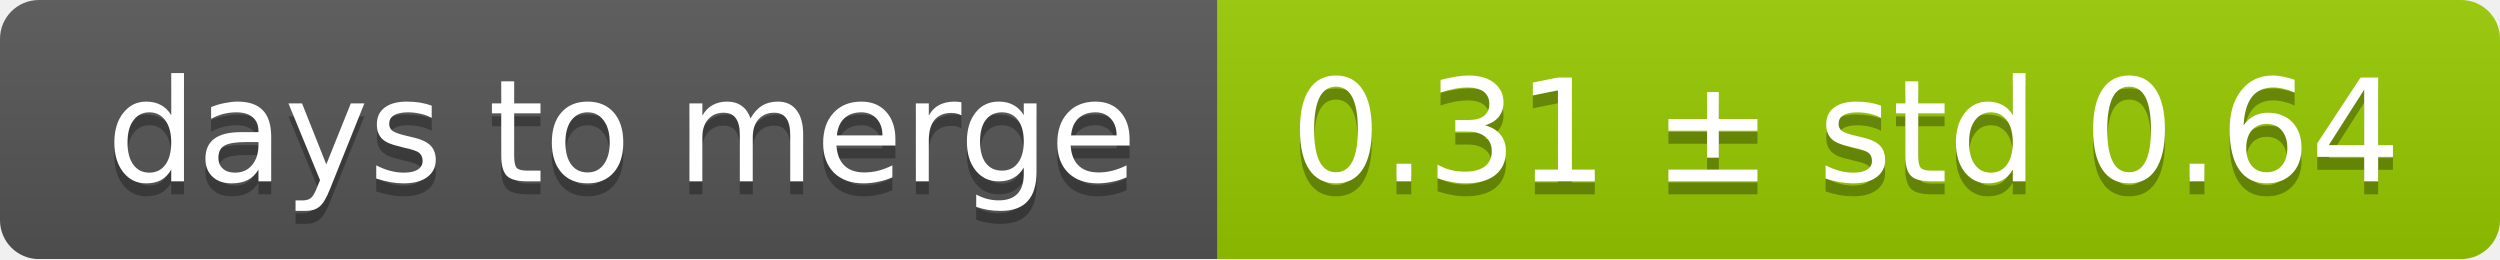
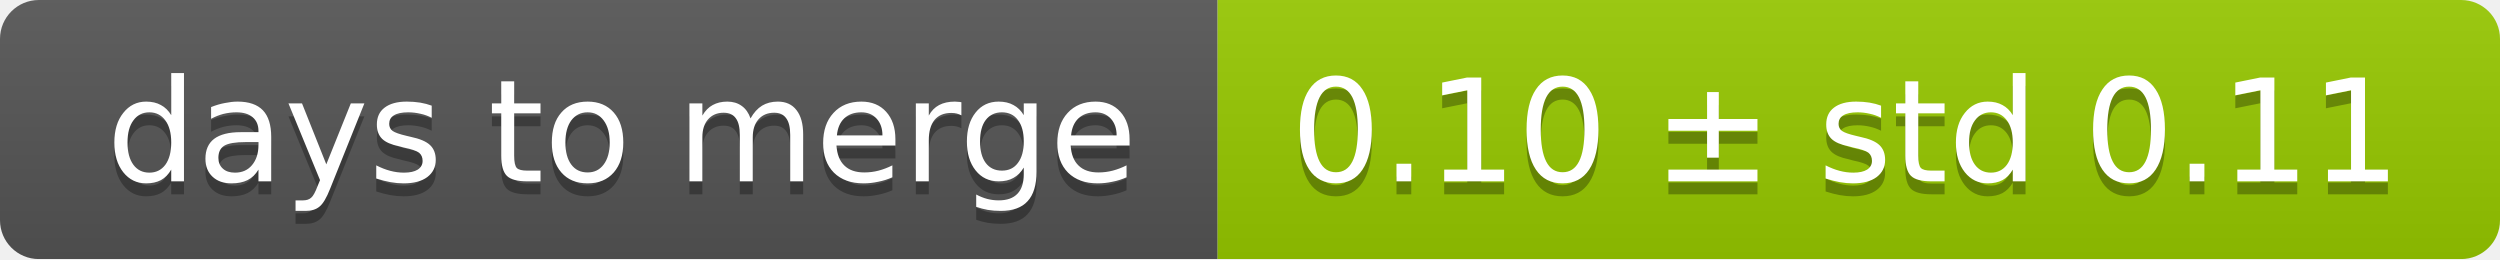
<svg xmlns="http://www.w3.org/2000/svg" width="193" height="20">
  <linearGradient id="smooth" x2="0" y2="100%">
    <stop offset="0" stop-color="#bbb" stop-opacity=".1" />
    <stop offset="1" stop-opacity=".1" />
  </linearGradient>
  <mask id="round">
    <rect width="193" height="20" rx="3" fill="#fff" />
  </mask>
  <g mask="url(#round)">
    <rect width="94" height="20" fill="#555" />
    <rect x="94" width="99" height="20" fill="#97ca00" />
    <rect width="193" height="20" fill="url(#smooth)" />
  </g>
  <g fill="#fff" text-anchor="middle" font-family="DejaVu Sans,Verdana,Geneva,sans-serif" font-size="11">
    <text x="48" y="15" fill="#010101" fill-opacity=".3">days to merge</text>
    <text x="48" y="14">days to merge</text>
-     <text x="142.5" y="15" fill="#010101" fill-opacity=".3">0.31 ± std 0.64</text>
-     <text x="142.5" y="14">0.31 ± std 0.64</text>
+     <text x="142.5" y="15" fill="#010101" fill-opacity=".3">0.10 ± std 0.11</text>
+     <text x="142.5" y="14">0.10 ± std 0.11</text>
  </g>
</svg>
